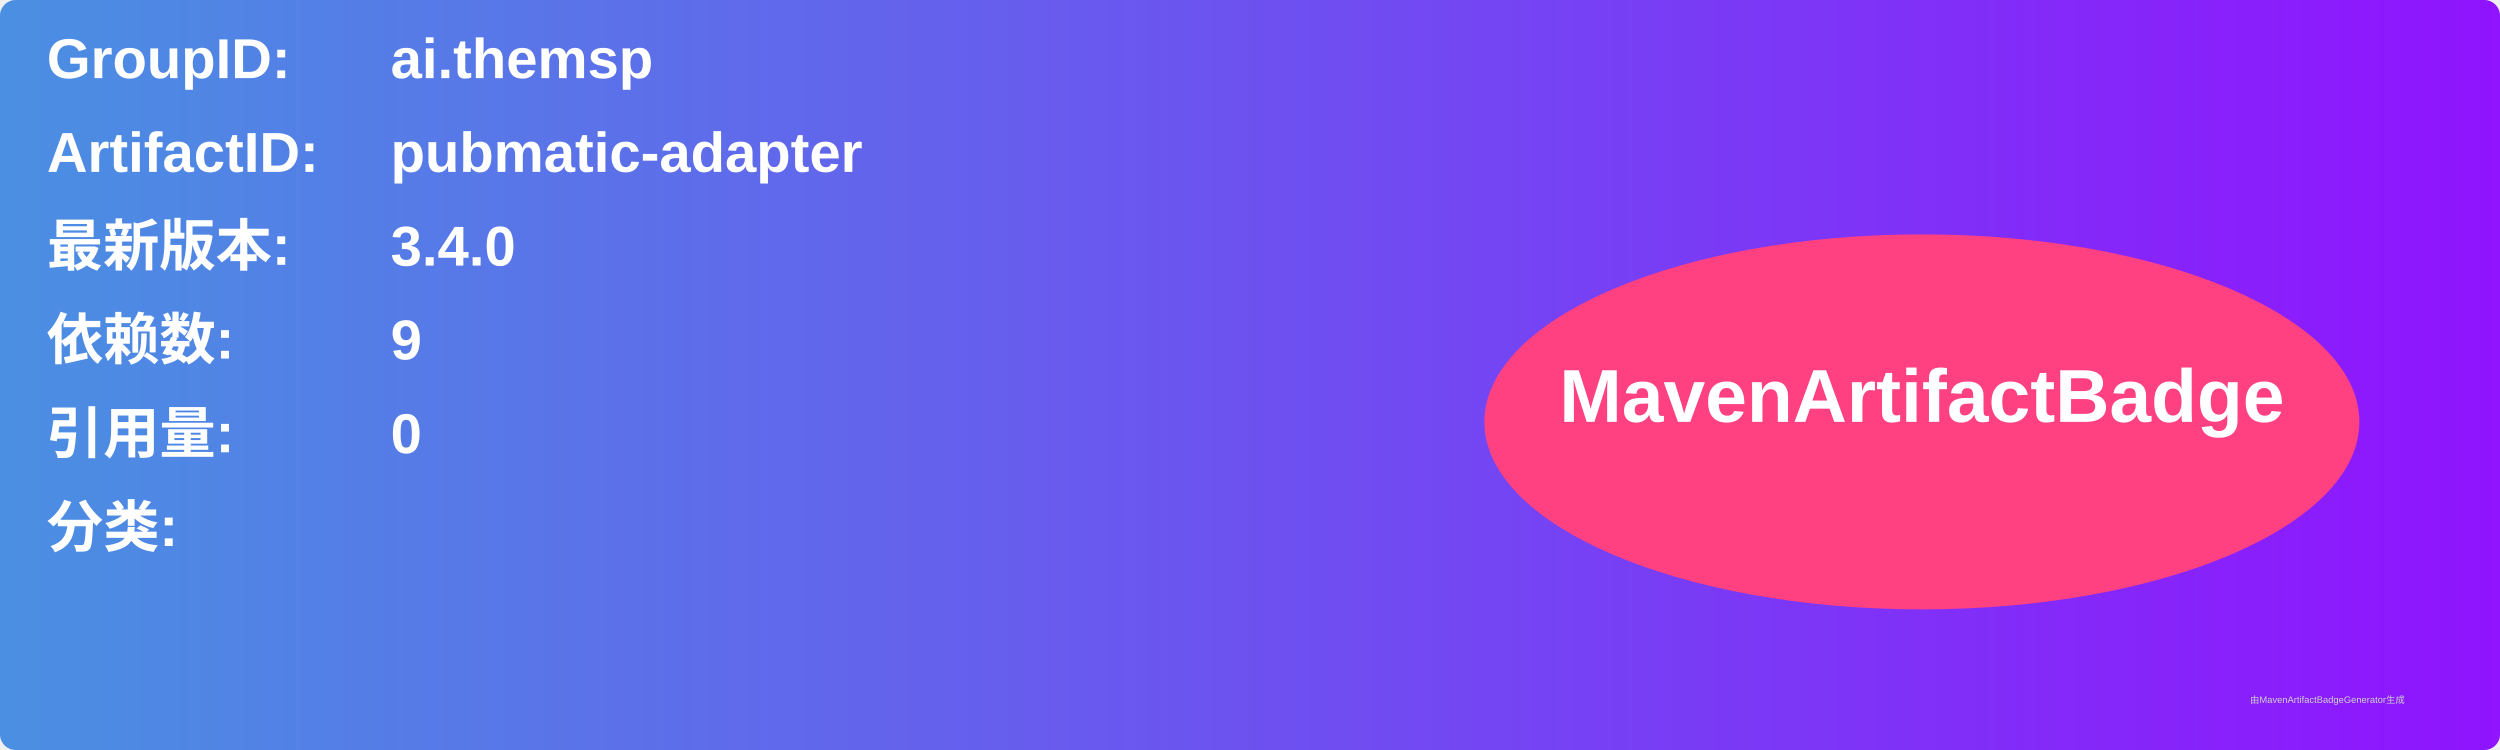
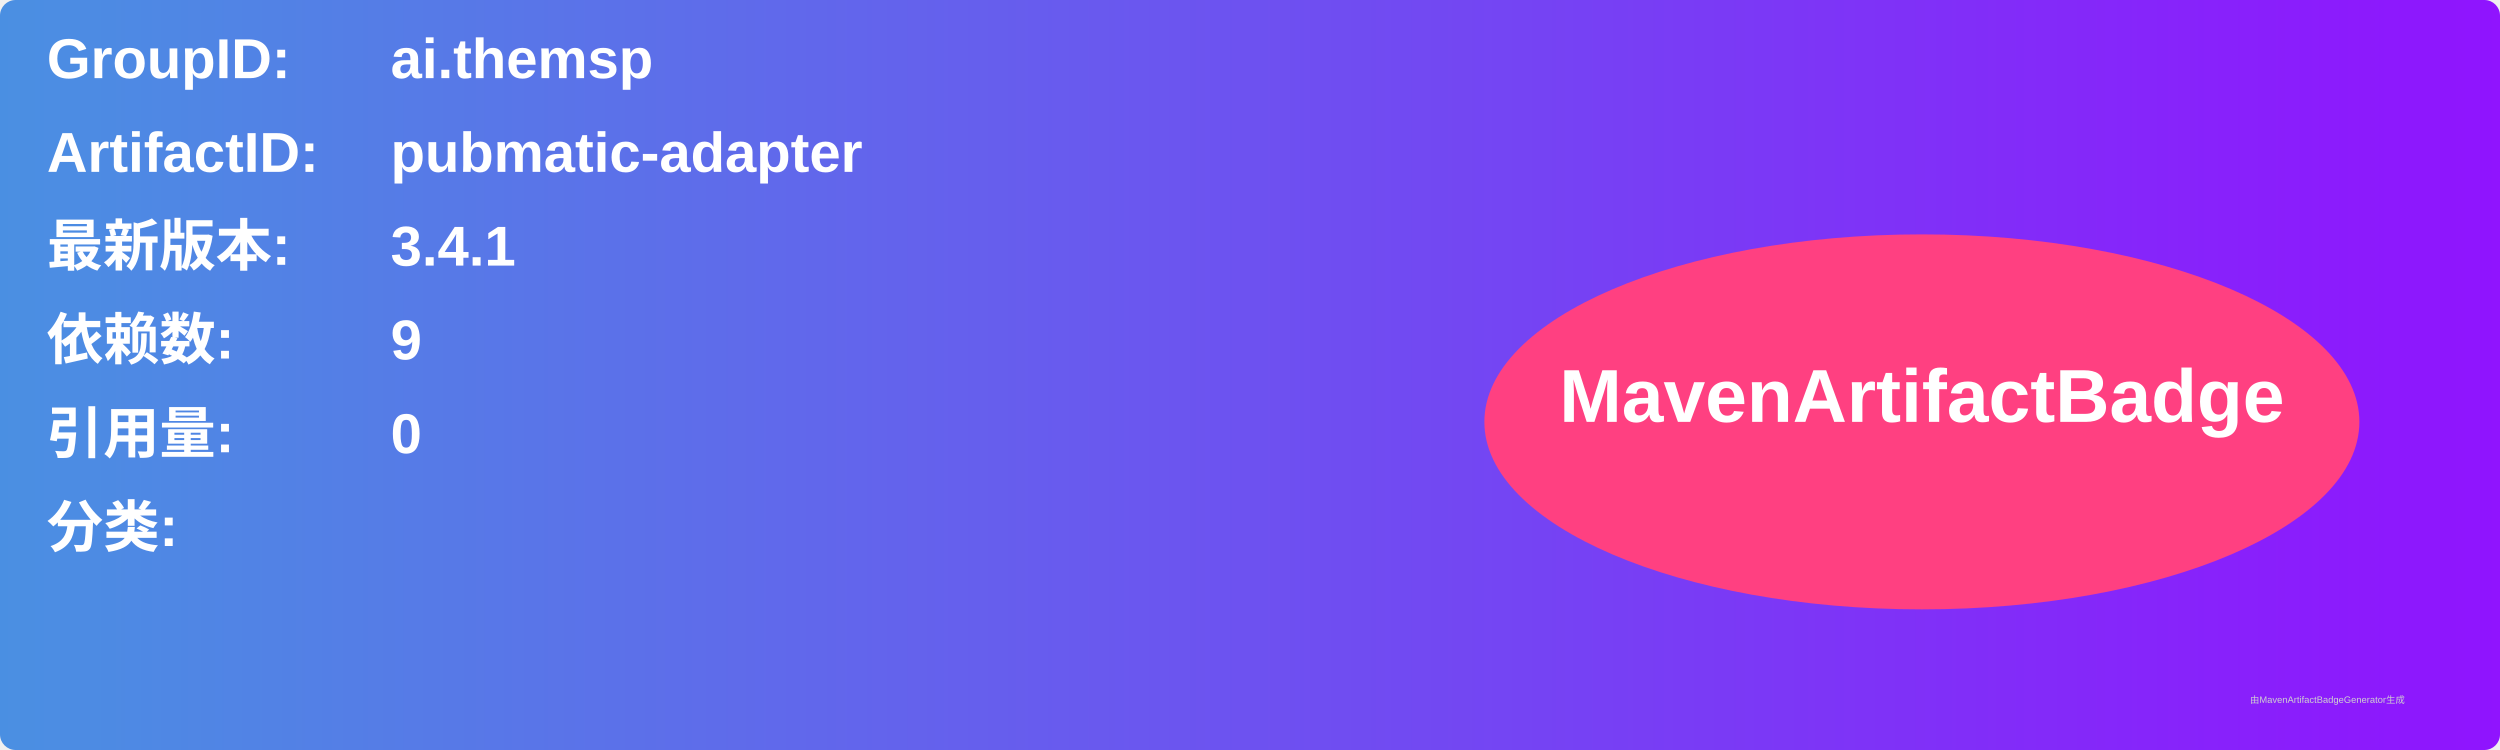
<svg xmlns="http://www.w3.org/2000/svg" width="800" height="240" viewBox="0 0 800 240">
  <linearGradient id="grad" x1="0%" y1="0%" x2="100%" y2="0%">
    <stop offset="0%" stop-color="#4a90e2" />
    <stop offset="100%" stop-color="#9013fe" />
  </linearGradient>
  <rect width="100%" height="100%" rx="5" ry="5" fill="url(#grad)" />
  <g transform="translate(15, 15)">
    <text x="0" y="10" font-family="Arial" font-size="18" fill="white" font-weight="bold" width="260">GroupID:</text>
    <text x="110" y="10" font-family="Arial" font-size="18" fill="white" font-weight="bold" width="460">ai.themsp</text>
    <text x="0" y="40" font-family="Arial" font-size="18" fill="white" font-weight="bold" width="260">ArtifactID:</text>
    <text x="110" y="40" font-family="Arial" font-size="18" fill="white" font-weight="bold" width="460">pubmatic-adapter</text>
    <text x="0" y="70" font-family="Arial" font-size="18" fill="white" font-weight="bold">最新版本:</text>
    <text x="110" y="70" font-family="Arial" font-size="18" fill="white" font-weight="bold">
-       <tspan font-weight="bold">3.4.0</tspan>
+       <tspan font-weight="bold">3.4.1</tspan>
    </text>
    <text x="0" y="100" font-family="Arial" font-size="18" fill="white" font-weight="bold">依赖数: </text>
    <text x="110" y="100" font-family="Arial" font-size="18" fill="white">
      <tspan font-weight="bold">9</tspan>
    </text>
    <text x="0" y="130" font-family="Arial" font-size="18" fill="white" font-weight="bold">引用量: </text>
    <text x="110" y="130" font-family="Arial" font-size="18" fill="white">
      <tspan font-weight="bold">0</tspan>
    </text>
    <text x="0" y="160" font-family="Arial" font-size="18" fill="white" font-weight="bold">分类:</text>
    <text x="10" y="190" font-family="Arial" font-size="10" fill="white">
      <tspan font-weight="bold" />
    </text>
    <ellipse cx="600" cy="120" rx="140" ry="60" fill="#ff4081" />
    <text x="600" y="120" text-anchor="middle" font-family="Arial" font-size="24" fill="white" font-weight="bold">MavenArtifactBadge</text>
  </g>
  <text x="720" y="225" font-family="Arial" font-size="3" fill="#d0d0d0">由MavenArtifactBadgeGenerator生成</text>
</svg>
